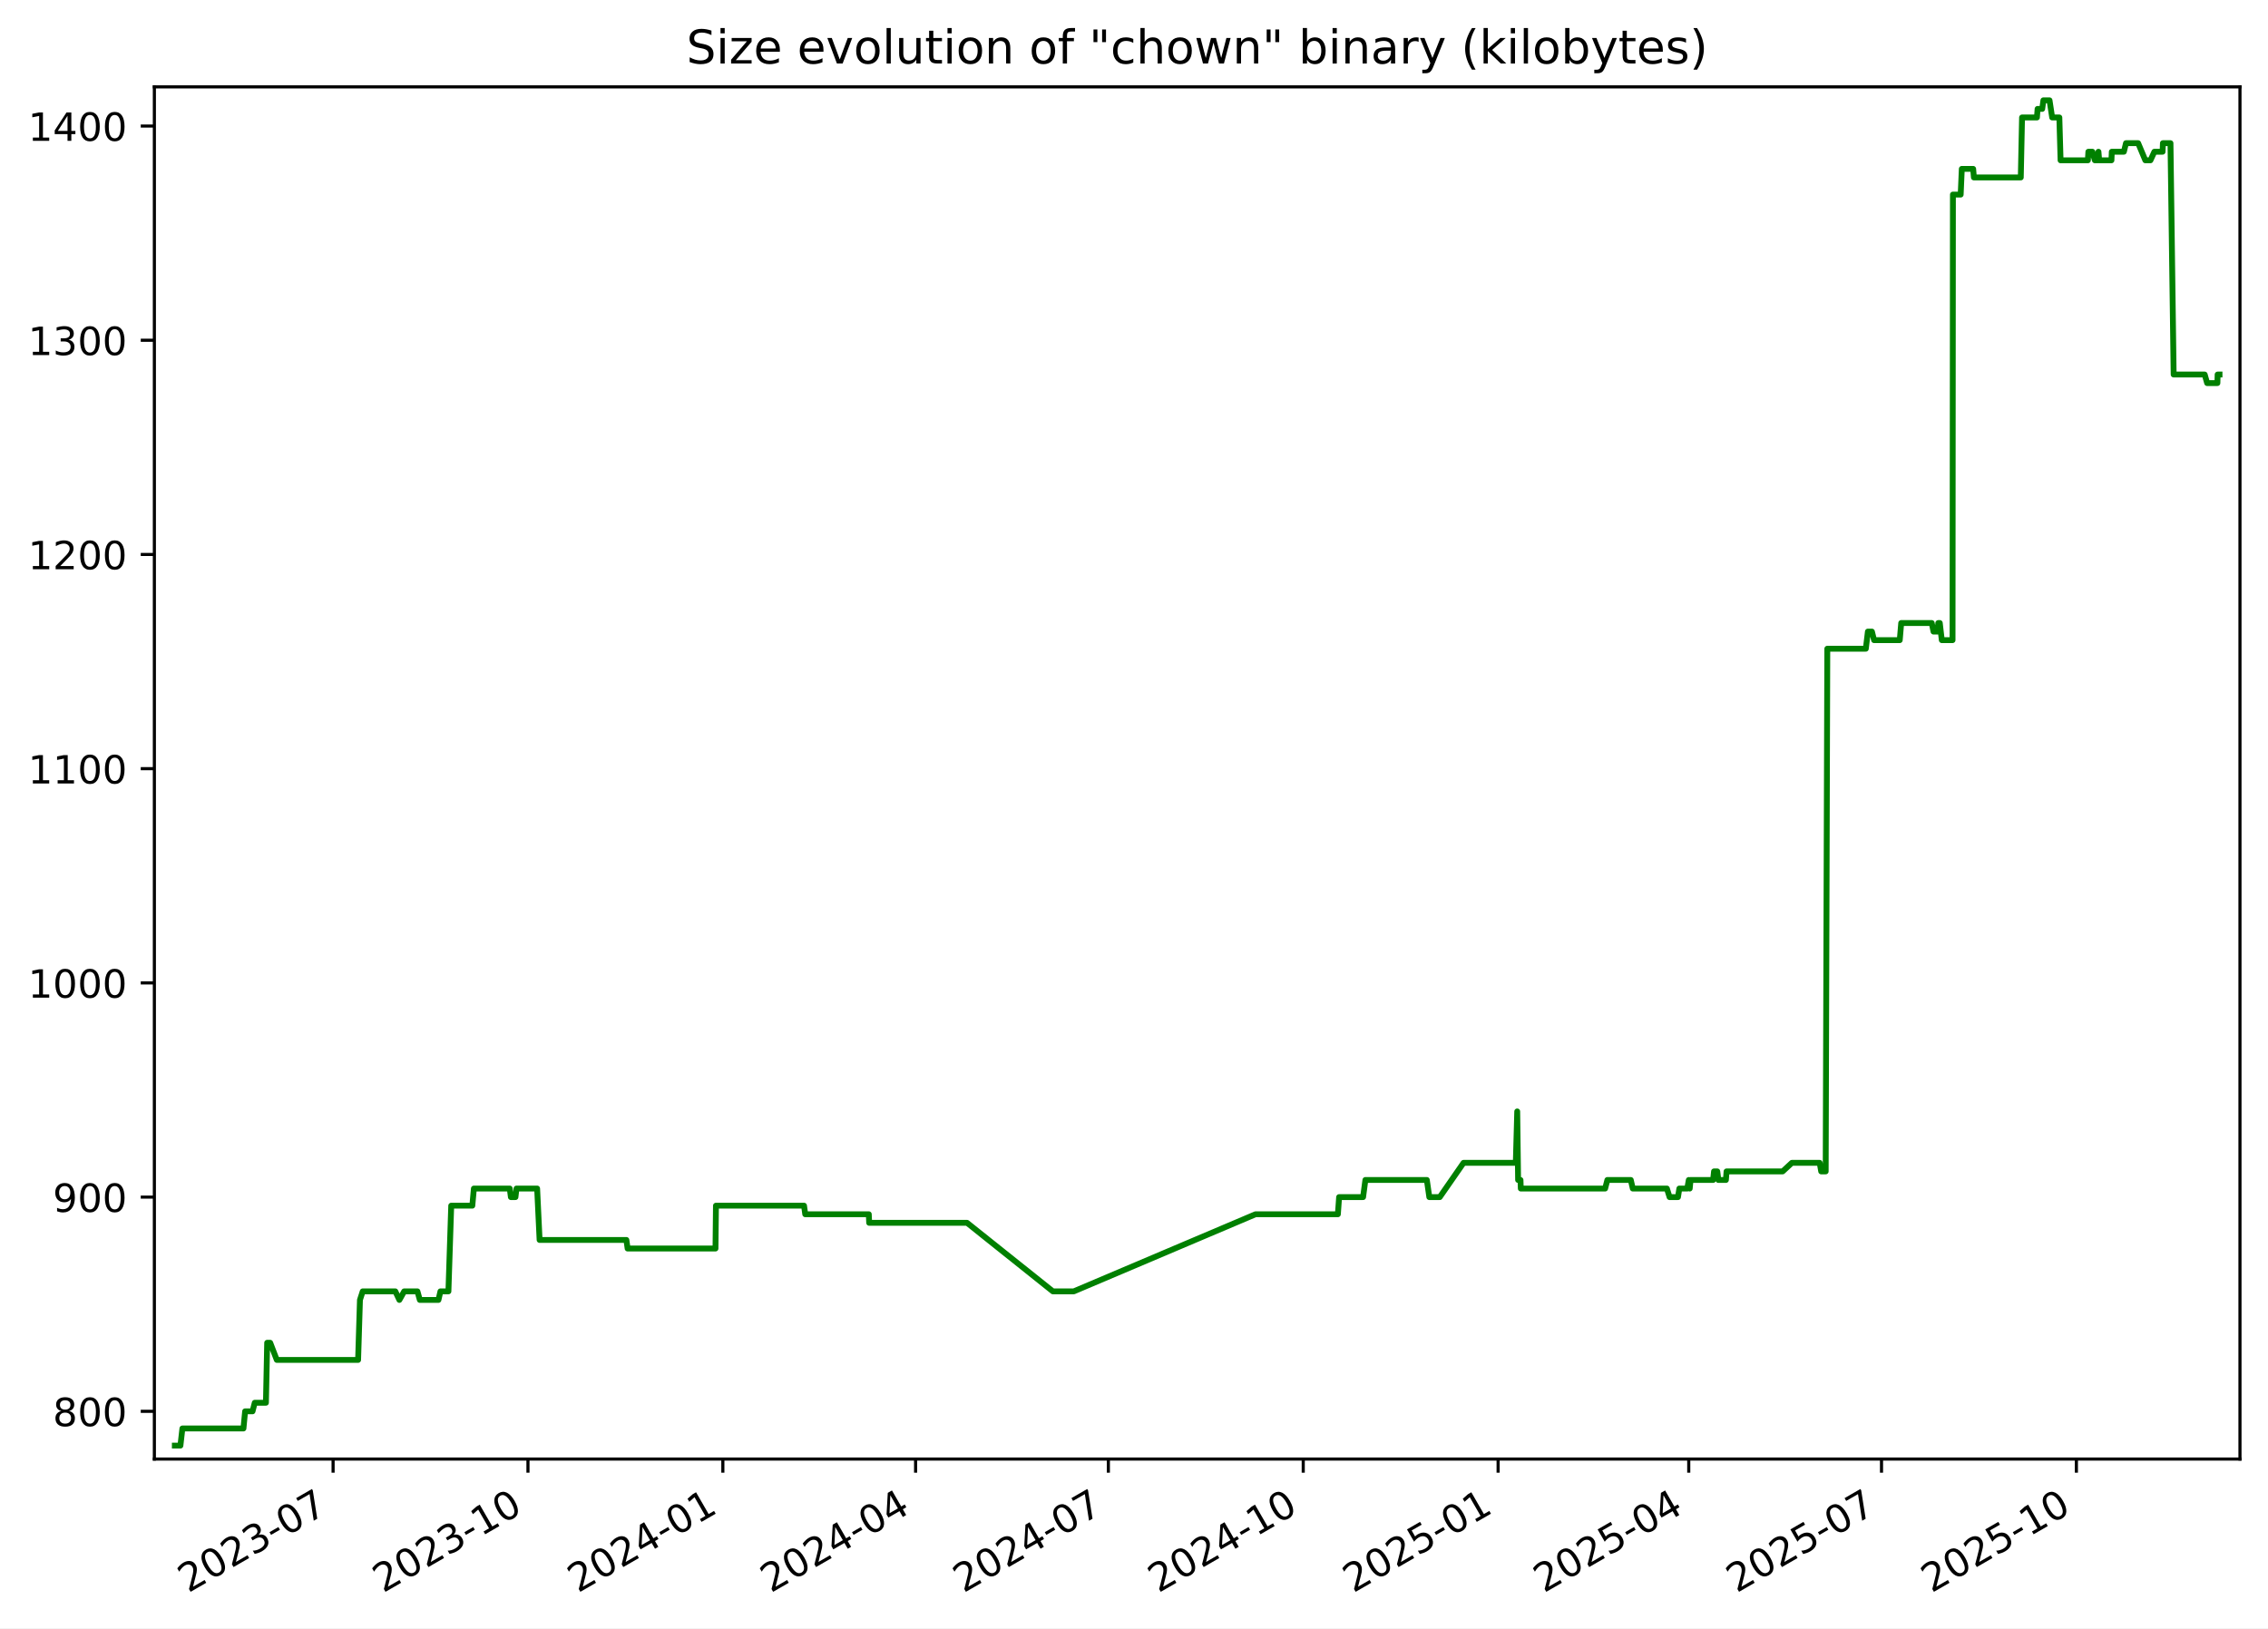
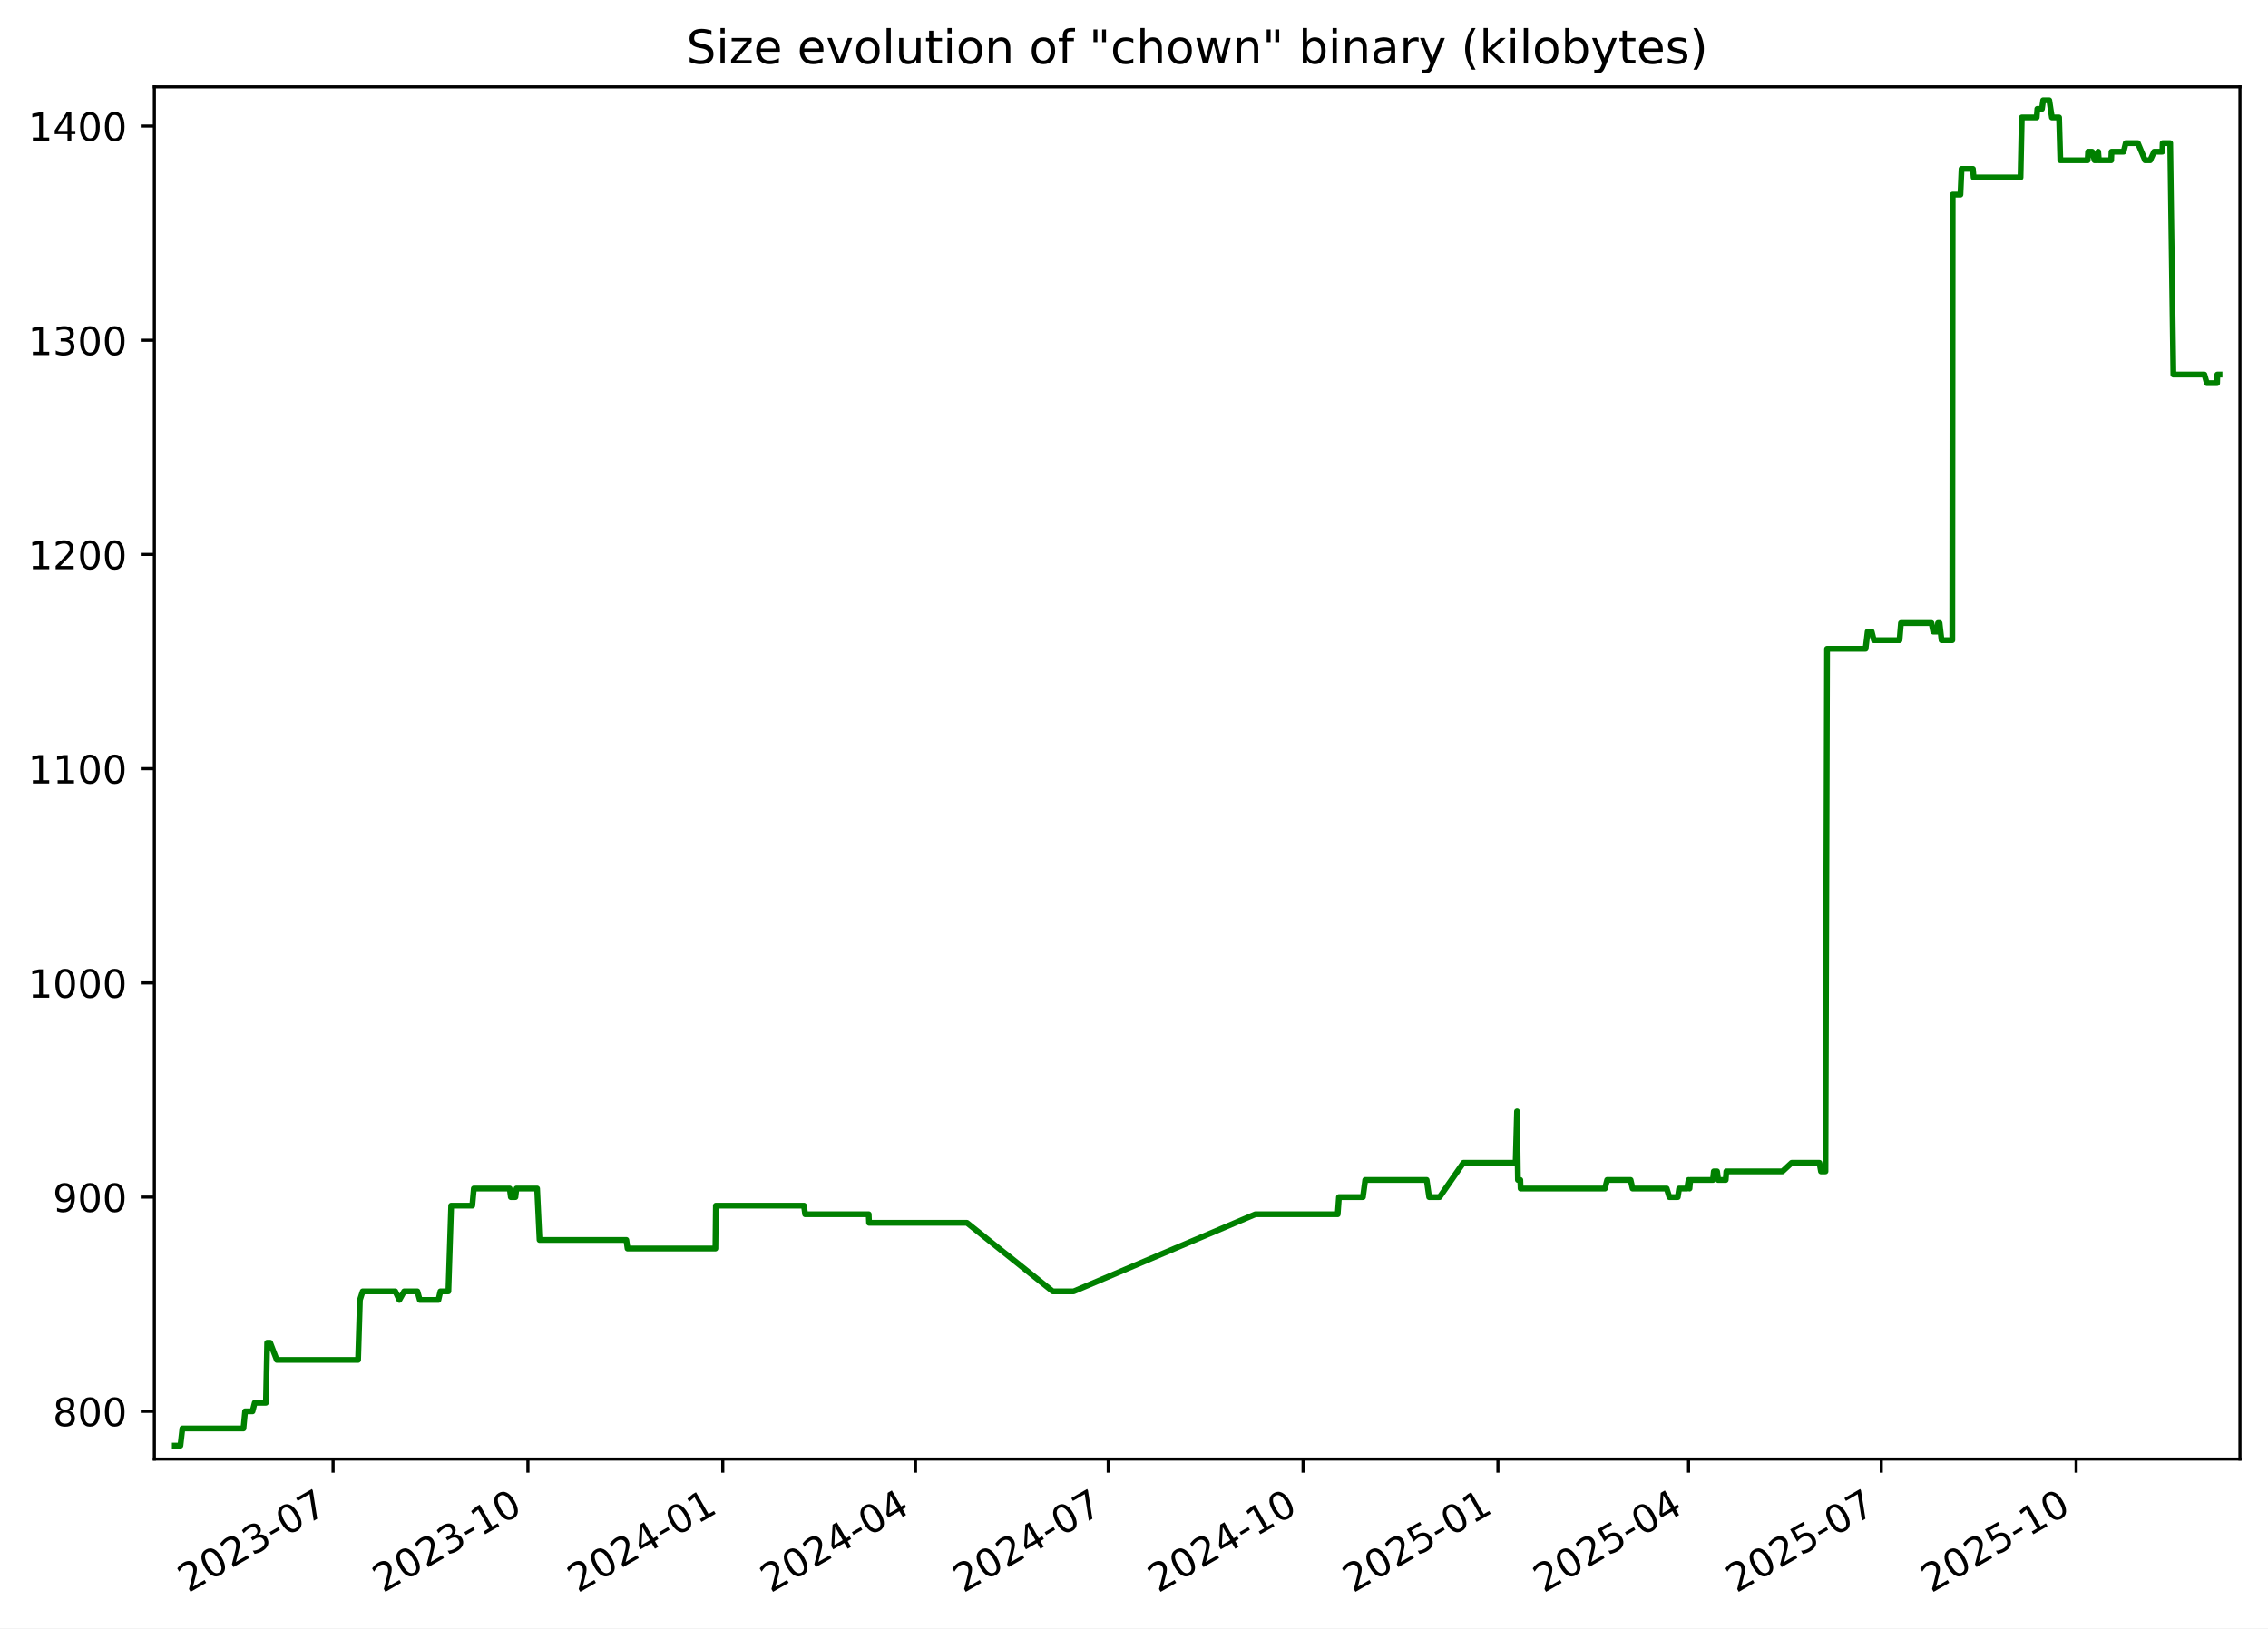
<svg xmlns="http://www.w3.org/2000/svg" xmlns:xlink="http://www.w3.org/1999/xlink" width="582.53pt" height="418.303pt" viewBox="0 0 582.53 418.303" version="1.1">
  <defs>
    <style type="text/css">*{stroke-linejoin: round; stroke-linecap: butt}</style>
  </defs>
  <g id="figure_1">
    <g id="patch_1">
      <path d="M -0 418.303  L 582.53 418.303  L 582.53 0  L -0 0  z " style="fill: #ffffff" />
    </g>
    <g id="axes_1">
      <g id="patch_2">
        <path d="M 39.65 374.83  L 575.33 374.83  L 575.33 22.318  L 39.65 22.318  z " style="fill: #ffffff" />
      </g>
      <g id="matplotlib.axis_1">
        <g id="xtick_1">
          <g id="line2d_1">
            <defs>
-               <path id="mbcb902b70e" d="M 0 0  L 0 3.5  " style="stroke: #000000; stroke-width: 0.8" />
+               <path id="mcab81d1ca5" d="M 0 0  L 0 3.5  " style="stroke: #000000; stroke-width: 0.8" />
            </defs>
            <g>
-               <use xlink:href="#mbcb902b70e" x="85.554" y="374.83" style="stroke: #000000; stroke-width: 0.8" />
+               <use xlink:href="#mcab81d1ca5" x="85.549" y="374.83" style="stroke: #000000; stroke-width: 0.8" />
            </g>
          </g>
          <g id="text_1">
-             <g transform="translate(48.3293 409.302) rotate(-30) scale(0.1 -0.1)">
+             <g transform="translate(48.32377 409.302) rotate(-30) scale(0.1 -0.1)">
              <defs>
                <path id="DejaVuSans-32" d="M 1228 531  L 3431 531  L 3431 0  L 469 0  L 469 531  Q 828 903 1448 1529  Q 2069 2156 2228 2338  Q 2531 2678 2651 2914  Q 2772 3150 2772 3378  Q 2772 3750 2511 3984  Q 2250 4219 1831 4219  Q 1534 4219 1204 4116  Q 875 4013 500 3803  L 500 4441  Q 881 4594 1212 4672  Q 1544 4750 1819 4750  Q 2544 4750 2975 4387  Q 3406 4025 3406 3419  Q 3406 3131 3298 2873  Q 3191 2616 2906 2266  Q 2828 2175 2409 1742  Q 1991 1309 1228 531  z " transform="scale(0.015625)" />
                <path id="DejaVuSans-30" d="M 2034 4250  Q 1547 4250 1301 3770  Q 1056 3291 1056 2328  Q 1056 1369 1301 889  Q 1547 409 2034 409  Q 2525 409 2770 889  Q 3016 1369 3016 2328  Q 3016 3291 2770 3770  Q 2525 4250 2034 4250  z M 2034 4750  Q 2819 4750 3233 4129  Q 3647 3509 3647 2328  Q 3647 1150 3233 529  Q 2819 -91 2034 -91  Q 1250 -91 836 529  Q 422 1150 422 2328  Q 422 3509 836 4129  Q 1250 4750 2034 4750  z " transform="scale(0.015625)" />
                <path id="DejaVuSans-33" d="M 2597 2516  Q 3050 2419 3304 2112  Q 3559 1806 3559 1356  Q 3559 666 3084 287  Q 2609 -91 1734 -91  Q 1441 -91 1130 -33  Q 819 25 488 141  L 488 750  Q 750 597 1062 519  Q 1375 441 1716 441  Q 2309 441 2620 675  Q 2931 909 2931 1356  Q 2931 1769 2642 2001  Q 2353 2234 1838 2234  L 1294 2234  L 1294 2753  L 1863 2753  Q 2328 2753 2575 2939  Q 2822 3125 2822 3475  Q 2822 3834 2567 4026  Q 2313 4219 1838 4219  Q 1578 4219 1281 4162  Q 984 4106 628 3988  L 628 4550  Q 988 4650 1302 4700  Q 1616 4750 1894 4750  Q 2613 4750 3031 4423  Q 3450 4097 3450 3541  Q 3450 3153 3228 2886  Q 3006 2619 2597 2516  z " transform="scale(0.015625)" />
                <path id="DejaVuSans-2d" d="M 313 2009  L 1997 2009  L 1997 1497  L 313 1497  L 313 2009  z " transform="scale(0.015625)" />
                <path id="DejaVuSans-37" d="M 525 4666  L 3525 4666  L 3525 4397  L 1831 0  L 1172 0  L 2766 4134  L 525 4134  L 525 4666  z " transform="scale(0.015625)" />
              </defs>
              <use xlink:href="#DejaVuSans-32" />
              <use xlink:href="#DejaVuSans-30" x="63.623" />
              <use xlink:href="#DejaVuSans-32" x="127.246" />
              <use xlink:href="#DejaVuSans-33" x="190.869" />
              <use xlink:href="#DejaVuSans-2d" x="254.492" />
              <use xlink:href="#DejaVuSans-30" x="290.576" />
              <use xlink:href="#DejaVuSans-37" x="354.199" />
            </g>
          </g>
        </g>
        <g id="xtick_2">
          <g id="line2d_2">
            <g>
-               <use xlink:href="#mbcb902b70e" x="135.607" y="374.83" style="stroke: #000000; stroke-width: 0.8" />
+               <use xlink:href="#mcab81d1ca5" x="135.595" y="374.83" style="stroke: #000000; stroke-width: 0.8" />
            </g>
          </g>
          <g id="text_2">
-             <g transform="translate(98.38266 409.302) rotate(-30) scale(0.1 -0.1)">
+             <g transform="translate(98.37034 409.302) rotate(-30) scale(0.1 -0.1)">
              <defs>
                <path id="DejaVuSans-31" d="M 794 531  L 1825 531  L 1825 4091  L 703 3866  L 703 4441  L 1819 4666  L 2450 4666  L 2450 531  L 3481 531  L 3481 0  L 794 0  L 794 531  z " transform="scale(0.015625)" />
              </defs>
              <use xlink:href="#DejaVuSans-32" />
              <use xlink:href="#DejaVuSans-30" x="63.623" />
              <use xlink:href="#DejaVuSans-32" x="127.246" />
              <use xlink:href="#DejaVuSans-33" x="190.869" />
              <use xlink:href="#DejaVuSans-2d" x="254.492" />
              <use xlink:href="#DejaVuSans-31" x="290.576" />
              <use xlink:href="#DejaVuSans-30" x="354.199" />
            </g>
          </g>
        </g>
        <g id="xtick_3">
          <g id="line2d_3">
            <g>
-               <use xlink:href="#mbcb902b70e" x="185.661" y="374.83" style="stroke: #000000; stroke-width: 0.8" />
+               <use xlink:href="#mcab81d1ca5" x="185.642" y="374.83" style="stroke: #000000; stroke-width: 0.8" />
            </g>
          </g>
          <g id="text_3">
-             <g transform="translate(148.436 409.302) rotate(-30) scale(0.1 -0.1)">
+             <g transform="translate(148.4169 409.302) rotate(-30) scale(0.1 -0.1)">
              <defs>
                <path id="DejaVuSans-34" d="M 2419 4116  L 825 1625  L 2419 1625  L 2419 4116  z M 2253 4666  L 3047 4666  L 3047 1625  L 3713 1625  L 3713 1100  L 3047 1100  L 3047 0  L 2419 0  L 2419 1100  L 313 1100  L 313 1709  L 2253 4666  z " transform="scale(0.015625)" />
              </defs>
              <use xlink:href="#DejaVuSans-32" />
              <use xlink:href="#DejaVuSans-30" x="63.623" />
              <use xlink:href="#DejaVuSans-32" x="127.246" />
              <use xlink:href="#DejaVuSans-34" x="190.869" />
              <use xlink:href="#DejaVuSans-2d" x="254.492" />
              <use xlink:href="#DejaVuSans-30" x="290.576" />
              <use xlink:href="#DejaVuSans-31" x="354.199" />
            </g>
          </g>
        </g>
        <g id="xtick_4">
          <g id="line2d_4">
            <g>
-               <use xlink:href="#mbcb902b70e" x="235.17" y="374.83" style="stroke: #000000; stroke-width: 0.8" />
+               <use xlink:href="#mcab81d1ca5" x="235.144" y="374.83" style="stroke: #000000; stroke-width: 0.8" />
            </g>
          </g>
          <g id="text_4">
-             <g transform="translate(197.9453 409.302) rotate(-30) scale(0.1 -0.1)">
+             <g transform="translate(197.9195 409.302) rotate(-30) scale(0.1 -0.1)">
              <use xlink:href="#DejaVuSans-32" />
              <use xlink:href="#DejaVuSans-30" x="63.623" />
              <use xlink:href="#DejaVuSans-32" x="127.246" />
              <use xlink:href="#DejaVuSans-34" x="190.869" />
              <use xlink:href="#DejaVuSans-2d" x="254.492" />
              <use xlink:href="#DejaVuSans-30" x="290.576" />
              <use xlink:href="#DejaVuSans-34" x="354.199" />
            </g>
          </g>
        </g>
        <g id="xtick_5">
          <g id="line2d_5">
            <g>
-               <use xlink:href="#mbcb902b70e" x="284.679" y="374.83" style="stroke: #000000; stroke-width: 0.8" />
+               <use xlink:href="#mcab81d1ca5" x="284.647" y="374.83" style="stroke: #000000; stroke-width: 0.8" />
            </g>
          </g>
          <g id="text_5">
-             <g transform="translate(247.4546 409.302) rotate(-30) scale(0.1 -0.1)">
+             <g transform="translate(247.4221 409.302) rotate(-30) scale(0.1 -0.1)">
              <use xlink:href="#DejaVuSans-32" />
              <use xlink:href="#DejaVuSans-30" x="63.623" />
              <use xlink:href="#DejaVuSans-32" x="127.246" />
              <use xlink:href="#DejaVuSans-34" x="190.869" />
              <use xlink:href="#DejaVuSans-2d" x="254.492" />
              <use xlink:href="#DejaVuSans-30" x="290.576" />
              <use xlink:href="#DejaVuSans-37" x="354.199" />
            </g>
          </g>
        </g>
        <g id="xtick_6">
          <g id="line2d_6">
            <g>
-               <use xlink:href="#mbcb902b70e" x="334.733" y="374.83" style="stroke: #000000; stroke-width: 0.8" />
+               <use xlink:href="#mcab81d1ca5" x="334.693" y="374.83" style="stroke: #000000; stroke-width: 0.8" />
            </g>
          </g>
          <g id="text_6">
-             <g transform="translate(297.508 409.302) rotate(-30) scale(0.1 -0.1)">
+             <g transform="translate(297.4686 409.302) rotate(-30) scale(0.1 -0.1)">
              <use xlink:href="#DejaVuSans-32" />
              <use xlink:href="#DejaVuSans-30" x="63.623" />
              <use xlink:href="#DejaVuSans-32" x="127.246" />
              <use xlink:href="#DejaVuSans-34" x="190.869" />
              <use xlink:href="#DejaVuSans-2d" x="254.492" />
              <use xlink:href="#DejaVuSans-31" x="290.576" />
              <use xlink:href="#DejaVuSans-30" x="354.199" />
            </g>
          </g>
        </g>
        <g id="xtick_7">
          <g id="line2d_7">
            <g>
-               <use xlink:href="#mbcb902b70e" x="384.786" y="374.83" style="stroke: #000000; stroke-width: 0.8" />
+               <use xlink:href="#mcab81d1ca5" x="384.74" y="374.83" style="stroke: #000000; stroke-width: 0.8" />
            </g>
          </g>
          <g id="text_7">
-             <g transform="translate(347.5614 409.302) rotate(-30) scale(0.1 -0.1)">
+             <g transform="translate(347.5152 409.302) rotate(-30) scale(0.1 -0.1)">
              <defs>
                <path id="DejaVuSans-35" d="M 691 4666  L 3169 4666  L 3169 4134  L 1269 4134  L 1269 2991  Q 1406 3038 1543 3061  Q 1681 3084 1819 3084  Q 2600 3084 3056 2656  Q 3513 2228 3513 1497  Q 3513 744 3044 326  Q 2575 -91 1722 -91  Q 1428 -91 1123 -41  Q 819 9 494 109  L 494 744  Q 775 591 1075 516  Q 1375 441 1709 441  Q 2250 441 2565 725  Q 2881 1009 2881 1497  Q 2881 1984 2565 2268  Q 2250 2553 1709 2553  Q 1456 2553 1204 2497  Q 953 2441 691 2322  L 691 4666  z " transform="scale(0.015625)" />
              </defs>
              <use xlink:href="#DejaVuSans-32" />
              <use xlink:href="#DejaVuSans-30" x="63.623" />
              <use xlink:href="#DejaVuSans-32" x="127.246" />
              <use xlink:href="#DejaVuSans-35" x="190.869" />
              <use xlink:href="#DejaVuSans-2d" x="254.492" />
              <use xlink:href="#DejaVuSans-30" x="290.576" />
              <use xlink:href="#DejaVuSans-31" x="354.199" />
            </g>
          </g>
        </g>
        <g id="xtick_8">
          <g id="line2d_8">
            <g>
-               <use xlink:href="#mbcb902b70e" x="433.751" y="374.83" style="stroke: #000000; stroke-width: 0.8" />
+               <use xlink:href="#mcab81d1ca5" x="433.699" y="374.83" style="stroke: #000000; stroke-width: 0.8" />
            </g>
          </g>
          <g id="text_8">
-             <g transform="translate(396.5266 409.302) rotate(-30) scale(0.1 -0.1)">
+             <g transform="translate(396.4738 409.302) rotate(-30) scale(0.1 -0.1)">
              <use xlink:href="#DejaVuSans-32" />
              <use xlink:href="#DejaVuSans-30" x="63.623" />
              <use xlink:href="#DejaVuSans-32" x="127.246" />
              <use xlink:href="#DejaVuSans-35" x="190.869" />
              <use xlink:href="#DejaVuSans-2d" x="254.492" />
              <use xlink:href="#DejaVuSans-30" x="290.576" />
              <use xlink:href="#DejaVuSans-34" x="354.199" />
            </g>
          </g>
        </g>
        <g id="xtick_9">
          <g id="line2d_9">
            <g>
-               <use xlink:href="#mbcb902b70e" x="483.261" y="374.83" style="stroke: #000000; stroke-width: 0.8" />
+               <use xlink:href="#mcab81d1ca5" x="483.201" y="374.83" style="stroke: #000000; stroke-width: 0.8" />
            </g>
          </g>
          <g id="text_9">
-             <g transform="translate(446.0359 409.302) rotate(-30) scale(0.1 -0.1)">
+             <g transform="translate(445.9764 409.302) rotate(-30) scale(0.1 -0.1)">
              <use xlink:href="#DejaVuSans-32" />
              <use xlink:href="#DejaVuSans-30" x="63.623" />
              <use xlink:href="#DejaVuSans-32" x="127.246" />
              <use xlink:href="#DejaVuSans-35" x="190.869" />
              <use xlink:href="#DejaVuSans-2d" x="254.492" />
              <use xlink:href="#DejaVuSans-30" x="290.576" />
              <use xlink:href="#DejaVuSans-37" x="354.199" />
            </g>
          </g>
        </g>
        <g id="xtick_10">
          <g id="line2d_10">
            <g>
-               <use xlink:href="#mbcb902b70e" x="533.314" y="374.83" style="stroke: #000000; stroke-width: 0.8" />
+               <use xlink:href="#mcab81d1ca5" x="533.248" y="374.83" style="stroke: #000000; stroke-width: 0.8" />
            </g>
          </g>
          <g id="text_10">
-             <g transform="translate(496.0893 409.302) rotate(-30) scale(0.1 -0.1)">
+             <g transform="translate(496.023 409.302) rotate(-30) scale(0.1 -0.1)">
              <use xlink:href="#DejaVuSans-32" />
              <use xlink:href="#DejaVuSans-30" x="63.623" />
              <use xlink:href="#DejaVuSans-32" x="127.246" />
              <use xlink:href="#DejaVuSans-35" x="190.869" />
              <use xlink:href="#DejaVuSans-2d" x="254.492" />
              <use xlink:href="#DejaVuSans-31" x="290.576" />
              <use xlink:href="#DejaVuSans-30" x="354.199" />
            </g>
          </g>
        </g>
      </g>
      <g id="matplotlib.axis_2">
        <g id="ytick_1">
          <g id="line2d_11">
            <defs>
-               <path id="m2bf4d0297b" d="M 0 0  L -3.5 0  " style="stroke: #000000; stroke-width: 0.8" />
+               <path id="m068fc83dfe" d="M 0 0  L -3.5 0  " style="stroke: #000000; stroke-width: 0.8" />
            </defs>
            <g>
-               <use xlink:href="#m2bf4d0297b" x="39.65" y="362.569" style="stroke: #000000; stroke-width: 0.8" />
+               <use xlink:href="#m068fc83dfe" x="39.65" y="362.569" style="stroke: #000000; stroke-width: 0.8" />
            </g>
          </g>
          <g id="text_11">
            <g transform="translate(13.5625 366.3682) scale(0.1 -0.1)">
              <defs>
                <path id="DejaVuSans-38" d="M 2034 2216  Q 1584 2216 1326 1975  Q 1069 1734 1069 1313  Q 1069 891 1326 650  Q 1584 409 2034 409  Q 2484 409 2743 651  Q 3003 894 3003 1313  Q 3003 1734 2745 1975  Q 2488 2216 2034 2216  z M 1403 2484  Q 997 2584 770 2862  Q 544 3141 544 3541  Q 544 4100 942 4425  Q 1341 4750 2034 4750  Q 2731 4750 3128 4425  Q 3525 4100 3525 3541  Q 3525 3141 3298 2862  Q 3072 2584 2669 2484  Q 3125 2378 3379 2068  Q 3634 1759 3634 1313  Q 3634 634 3220 271  Q 2806 -91 2034 -91  Q 1263 -91 848 271  Q 434 634 434 1313  Q 434 1759 690 2068  Q 947 2378 1403 2484  z M 1172 3481  Q 1172 3119 1398 2916  Q 1625 2713 2034 2713  Q 2441 2713 2670 2916  Q 2900 3119 2900 3481  Q 2900 3844 2670 4047  Q 2441 4250 2034 4250  Q 1625 4250 1398 4047  Q 1172 3844 1172 3481  z " transform="scale(0.015625)" />
              </defs>
              <use xlink:href="#DejaVuSans-38" />
              <use xlink:href="#DejaVuSans-30" x="63.623" />
              <use xlink:href="#DejaVuSans-30" x="127.246" />
            </g>
          </g>
        </g>
        <g id="ytick_2">
          <g id="line2d_12">
            <g>
-               <use xlink:href="#m2bf4d0297b" x="39.65" y="307.537" style="stroke: #000000; stroke-width: 0.8" />
+               <use xlink:href="#m068fc83dfe" x="39.65" y="307.537" style="stroke: #000000; stroke-width: 0.8" />
            </g>
          </g>
          <g id="text_12">
            <g transform="translate(13.5625 311.3364) scale(0.1 -0.1)">
              <defs>
                <path id="DejaVuSans-39" d="M 703 97  L 703 672  Q 941 559 1184 500  Q 1428 441 1663 441  Q 2288 441 2617 861  Q 2947 1281 2994 2138  Q 2813 1869 2534 1725  Q 2256 1581 1919 1581  Q 1219 1581 811 2004  Q 403 2428 403 3163  Q 403 3881 828 4315  Q 1253 4750 1959 4750  Q 2769 4750 3195 4129  Q 3622 3509 3622 2328  Q 3622 1225 3098 567  Q 2575 -91 1691 -91  Q 1453 -91 1209 -44  Q 966 3 703 97  z M 1959 2075  Q 2384 2075 2632 2365  Q 2881 2656 2881 3163  Q 2881 3666 2632 3958  Q 2384 4250 1959 4250  Q 1534 4250 1286 3958  Q 1038 3666 1038 3163  Q 1038 2656 1286 2365  Q 1534 2075 1959 2075  z " transform="scale(0.015625)" />
              </defs>
              <use xlink:href="#DejaVuSans-39" />
              <use xlink:href="#DejaVuSans-30" x="63.623" />
              <use xlink:href="#DejaVuSans-30" x="127.246" />
            </g>
          </g>
        </g>
        <g id="ytick_3">
          <g id="line2d_13">
            <g>
-               <use xlink:href="#m2bf4d0297b" x="39.65" y="252.505" style="stroke: #000000; stroke-width: 0.8" />
+               <use xlink:href="#m068fc83dfe" x="39.65" y="252.505" style="stroke: #000000; stroke-width: 0.8" />
            </g>
          </g>
          <g id="text_13">
            <g transform="translate(7.2 256.3046) scale(0.1 -0.1)">
              <use xlink:href="#DejaVuSans-31" />
              <use xlink:href="#DejaVuSans-30" x="63.623" />
              <use xlink:href="#DejaVuSans-30" x="127.246" />
              <use xlink:href="#DejaVuSans-30" x="190.869" />
            </g>
          </g>
        </g>
        <g id="ytick_4">
          <g id="line2d_14">
            <g>
-               <use xlink:href="#m2bf4d0297b" x="39.65" y="197.473" style="stroke: #000000; stroke-width: 0.8" />
+               <use xlink:href="#m068fc83dfe" x="39.65" y="197.473" style="stroke: #000000; stroke-width: 0.8" />
            </g>
          </g>
          <g id="text_14">
            <g transform="translate(7.2 201.2727) scale(0.1 -0.1)">
              <use xlink:href="#DejaVuSans-31" />
              <use xlink:href="#DejaVuSans-31" x="63.623" />
              <use xlink:href="#DejaVuSans-30" x="127.246" />
              <use xlink:href="#DejaVuSans-30" x="190.869" />
            </g>
          </g>
        </g>
        <g id="ytick_5">
          <g id="line2d_15">
            <g>
-               <use xlink:href="#m2bf4d0297b" x="39.65" y="142.442" style="stroke: #000000; stroke-width: 0.8" />
+               <use xlink:href="#m068fc83dfe" x="39.65" y="142.442" style="stroke: #000000; stroke-width: 0.8" />
            </g>
          </g>
          <g id="text_15">
            <g transform="translate(7.2 146.2409) scale(0.1 -0.1)">
              <use xlink:href="#DejaVuSans-31" />
              <use xlink:href="#DejaVuSans-32" x="63.623" />
              <use xlink:href="#DejaVuSans-30" x="127.246" />
              <use xlink:href="#DejaVuSans-30" x="190.869" />
            </g>
          </g>
        </g>
        <g id="ytick_6">
          <g id="line2d_16">
            <g>
-               <use xlink:href="#m2bf4d0297b" x="39.65" y="87.41" style="stroke: #000000; stroke-width: 0.8" />
+               <use xlink:href="#m068fc83dfe" x="39.65" y="87.41" style="stroke: #000000; stroke-width: 0.8" />
            </g>
          </g>
          <g id="text_16">
            <g transform="translate(7.2 91.20901) scale(0.1 -0.1)">
              <use xlink:href="#DejaVuSans-31" />
              <use xlink:href="#DejaVuSans-33" x="63.623" />
              <use xlink:href="#DejaVuSans-30" x="127.246" />
              <use xlink:href="#DejaVuSans-30" x="190.869" />
            </g>
          </g>
        </g>
        <g id="ytick_7">
          <g id="line2d_17">
            <g>
-               <use xlink:href="#m2bf4d0297b" x="39.65" y="32.378" style="stroke: #000000; stroke-width: 0.8" />
+               <use xlink:href="#m068fc83dfe" x="39.65" y="32.378" style="stroke: #000000; stroke-width: 0.8" />
            </g>
          </g>
          <g id="text_17">
            <g transform="translate(7.2 36.17717) scale(0.1 -0.1)">
              <use xlink:href="#DejaVuSans-31" />
              <use xlink:href="#DejaVuSans-34" x="63.623" />
              <use xlink:href="#DejaVuSans-30" x="127.246" />
              <use xlink:href="#DejaVuSans-30" x="190.869" />
            </g>
          </g>
        </g>
      </g>
      <g id="line2d_18">
-         <path d="M 44.902 371.374  L 46.342 371.374  L 46.846 366.972  L 62.531 366.972  L 62.958 362.569  L 64.864 362.569  L 65.43 360.368  L 68.304 360.368  L 68.622 344.959  L 69.4 344.959  L 71.095 349.361  L 91.979 349.361  L 92.453 333.952  L 93.161 331.751  L 101.538 331.751  L 102.581 333.952  L 103.815 331.751  L 107.218 331.751  L 107.833 333.952  L 112.615 333.952  L 113.125 331.751  L 115.177 331.751  L 115.894 309.738  L 121.315 309.738  L 121.715 305.336  L 130.925 305.336  L 131.222 307.537  L 132.392 307.537  L 132.66 305.336  L 137.963 305.336  L 138.594 318.544  L 160.889 318.544  L 161.2 320.745  L 183.773 320.745  L 183.89 309.738  L 206.517 309.738  L 206.823 311.94  L 223.148 311.94  L 223.244 314.141  L 248.38 314.141  L 270.431 331.751  L 275.797 331.751  L 322.483 311.94  L 343.632 311.94  L 343.948 307.537  L 350.107 307.537  L 350.695 303.135  L 366.48 303.135  L 367.118 307.537  L 369.797 307.537  L 375.908 298.732  L 389.332 298.732  L 389.695 285.524  L 389.923 303.135  L 390.536 303.135  L 390.613 305.336  L 412.276 305.336  L 412.848 303.135  L 418.865 303.135  L 419.377 305.336  L 428.138 305.336  L 428.826 307.537  L 430.984 307.537  L 431.333 305.336  L 433.369 305.336  L 433.761 303.135  L 434.002 305.336  L 434.212 303.135  L 440.007 303.135  L 440.242 300.933  L 441.083 300.933  L 441.36 303.135  L 443.295 303.135  L 443.461 300.933  L 457.866 300.933  L 460.243 298.732  L 467.377 298.732  L 467.77 300.933  L 468.925 300.933  L 469.338 166.656  L 479.233 166.656  L 479.763 162.253  L 480.797 162.253  L 481.353 164.454  L 487.946 164.454  L 488.32 160.052  L 496.159 160.052  L 496.615 162.253  L 497.649 162.253  L 497.846 160.052  L 498.23 160.052  L 498.744 164.454  L 501.507 164.454  L 501.604 49.988  L 503.596 49.988  L 503.883 43.384  L 506.802 43.384  L 506.988 45.586  L 519.034 45.586  L 519.357 30.177  L 523.185 30.177  L 523.349 27.975  L 524.538 27.975  L 524.839 25.774  L 526.418 25.774  L 527.093 30.177  L 528.938 30.177  L 529.254 41.183  L 536.267 41.183  L 536.394 38.982  L 537.422 38.982  L 538.061 41.183  L 538.779 41.183  L 538.984 38.982  L 539.164 41.183  L 542.318 41.183  L 542.409 38.982  L 545.514 38.982  L 546.054 36.78  L 549.178 36.78  L 551.026 41.183  L 552.337 41.183  L 553.348 38.982  L 555.454 38.982  L 555.537 36.78  L 557.483 36.78  L 558.297 96.215  L 566.27 96.215  L 566.894 98.416  L 569.536 98.416  L 569.592 96.215  L 570.078 96.215  L 570.078 96.215  " clip-path="url(#pe7e08366df)" style="fill: none; stroke: #008000; stroke-width: 1.5; stroke-linecap: square" />
+         <path d="M 44.902 371.374  L 46.342 371.374  L 46.846 366.972  L 62.529 366.972  L 62.956 362.569  L 64.861 362.569  L 65.427 360.368  L 68.3 360.368  L 68.619 344.959  L 69.396 344.959  L 71.092 349.361  L 91.973 349.361  L 92.447 333.952  L 93.154 331.751  L 101.53 331.751  L 102.573 333.952  L 103.807 331.751  L 107.209 331.751  L 107.824 333.952  L 112.606 333.952  L 113.116 331.751  L 115.168 331.751  L 115.884 309.738  L 121.305 309.738  L 121.704 305.336  L 130.913 305.336  L 131.21 307.537  L 132.38 307.537  L 132.649 305.336  L 137.951 305.336  L 138.582 318.544  L 160.873 318.544  L 161.185 320.745  L 183.754 320.745  L 183.871 309.738  L 206.496 309.738  L 206.801 311.94  L 223.124 311.94  L 223.22 314.141  L 248.353 314.141  L 270.401 331.751  L 275.765 331.751  L 322.446 311.94  L 343.591 311.94  L 343.908 307.537  L 350.066 307.537  L 350.654 303.135  L 366.436 303.135  L 367.075 307.537  L 369.753 307.537  L 375.863 298.732  L 389.285 298.732  L 389.648 285.524  L 389.876 303.135  L 390.489 303.135  L 390.566 305.336  L 412.227 305.336  L 412.798 303.135  L 418.814 303.135  L 419.326 305.336  L 428.086 305.336  L 428.774 307.537  L 430.932 307.537  L 431.281 305.336  L 433.316 305.336  L 433.708 303.135  L 433.949 305.336  L 434.159 303.135  L 439.953 303.135  L 440.188 300.933  L 441.029 300.933  L 441.306 303.135  L 443.241 303.135  L 443.407 300.933  L 457.81 300.933  L 460.187 298.732  L 467.319 298.732  L 467.713 300.933  L 468.868 300.933  L 469.281 166.656  L 479.174 166.656  L 479.704 162.253  L 480.738 162.253  L 481.294 164.454  L 487.886 164.454  L 488.26 160.052  L 496.098 160.052  L 496.554 162.253  L 497.588 162.253  L 497.784 160.052  L 498.168 160.052  L 498.682 164.454  L 501.445 164.454  L 501.542 49.988  L 503.534 49.988  L 503.821 43.384  L 506.739 43.384  L 506.925 45.586  L 518.969 45.586  L 519.293 30.177  L 523.12 30.177  L 523.284 27.975  L 524.473 27.975  L 524.774 25.774  L 526.352 25.774  L 527.027 30.177  L 528.872 30.177  L 529.188 41.183  L 536.2 41.183  L 536.327 38.982  L 537.355 38.982  L 537.994 41.183  L 538.712 41.183  L 538.917 38.982  L 539.097 41.183  L 542.25 41.183  L 542.341 38.982  L 545.446 38.982  L 545.986 36.78  L 549.11 36.78  L 550.957 41.183  L 552.268 41.183  L 553.279 38.982  L 555.384 38.982  L 555.468 36.78  L 557.413 36.78  L 558.227 96.215  L 566.2 96.215  L 566.823 98.416  L 569.465 98.416  L 569.521 96.215  L 570.078 96.215  L 570.078 96.215  " clip-path="url(#p5720c11856)" style="fill: none; stroke: #008000; stroke-width: 1.5; stroke-linecap: square" />
      </g>
      <g id="patch_3">
        <path d="M 39.65 374.83  L 39.65 22.318  " style="fill: none; stroke: #000000; stroke-width: 0.8; stroke-linejoin: miter; stroke-linecap: square" />
      </g>
      <g id="patch_4">
        <path d="M 575.33 374.83  L 575.33 22.318  " style="fill: none; stroke: #000000; stroke-width: 0.8; stroke-linejoin: miter; stroke-linecap: square" />
      </g>
      <g id="patch_5">
        <path d="M 39.65 374.83  L 575.33 374.83  " style="fill: none; stroke: #000000; stroke-width: 0.8; stroke-linejoin: miter; stroke-linecap: square" />
      </g>
      <g id="patch_6">
        <path d="M 39.65 22.318  L 575.33 22.318  " style="fill: none; stroke: #000000; stroke-width: 0.8; stroke-linejoin: miter; stroke-linecap: square" />
      </g>
      <g id="text_18">
        <g transform="translate(176.3122 16.31812) scale(0.12 -0.12)">
          <defs>
            <path id="DejaVuSans-53" d="M 3425 4513  L 3425 3897  Q 3066 4069 2747 4153  Q 2428 4238 2131 4238  Q 1616 4238 1336 4038  Q 1056 3838 1056 3469  Q 1056 3159 1242 3001  Q 1428 2844 1947 2747  L 2328 2669  Q 3034 2534 3370 2195  Q 3706 1856 3706 1288  Q 3706 609 3251 259  Q 2797 -91 1919 -91  Q 1588 -91 1214 -16  Q 841 59 441 206  L 441 856  Q 825 641 1194 531  Q 1563 422 1919 422  Q 2459 422 2753 634  Q 3047 847 3047 1241  Q 3047 1584 2836 1778  Q 2625 1972 2144 2069  L 1759 2144  Q 1053 2284 737 2584  Q 422 2884 422 3419  Q 422 4038 858 4394  Q 1294 4750 2059 4750  Q 2388 4750 2728 4690  Q 3069 4631 3425 4513  z " transform="scale(0.015625)" />
            <path id="DejaVuSans-69" d="M 603 3500  L 1178 3500  L 1178 0  L 603 0  L 603 3500  z M 603 4863  L 1178 4863  L 1178 4134  L 603 4134  L 603 4863  z " transform="scale(0.015625)" />
            <path id="DejaVuSans-7a" d="M 353 3500  L 3084 3500  L 3084 2975  L 922 459  L 3084 459  L 3084 0  L 275 0  L 275 525  L 2438 3041  L 353 3041  L 353 3500  z " transform="scale(0.015625)" />
            <path id="DejaVuSans-65" d="M 3597 1894  L 3597 1613  L 953 1613  Q 991 1019 1311 708  Q 1631 397 2203 397  Q 2534 397 2845 478  Q 3156 559 3463 722  L 3463 178  Q 3153 47 2828 -22  Q 2503 -91 2169 -91  Q 1331 -91 842 396  Q 353 884 353 1716  Q 353 2575 817 3079  Q 1281 3584 2069 3584  Q 2775 3584 3186 3129  Q 3597 2675 3597 1894  z M 3022 2063  Q 3016 2534 2758 2815  Q 2500 3097 2075 3097  Q 1594 3097 1305 2825  Q 1016 2553 972 2059  L 3022 2063  z " transform="scale(0.015625)" />
            <path id="DejaVuSans-20" transform="scale(0.015625)" />
            <path id="DejaVuSans-76" d="M 191 3500  L 800 3500  L 1894 563  L 2988 3500  L 3597 3500  L 2284 0  L 1503 0  L 191 3500  z " transform="scale(0.015625)" />
            <path id="DejaVuSans-6f" d="M 1959 3097  Q 1497 3097 1228 2736  Q 959 2375 959 1747  Q 959 1119 1226 758  Q 1494 397 1959 397  Q 2419 397 2687 759  Q 2956 1122 2956 1747  Q 2956 2369 2687 2733  Q 2419 3097 1959 3097  z M 1959 3584  Q 2709 3584 3137 3096  Q 3566 2609 3566 1747  Q 3566 888 3137 398  Q 2709 -91 1959 -91  Q 1206 -91 779 398  Q 353 888 353 1747  Q 353 2609 779 3096  Q 1206 3584 1959 3584  z " transform="scale(0.015625)" />
            <path id="DejaVuSans-6c" d="M 603 4863  L 1178 4863  L 1178 0  L 603 0  L 603 4863  z " transform="scale(0.015625)" />
            <path id="DejaVuSans-75" d="M 544 1381  L 544 3500  L 1119 3500  L 1119 1403  Q 1119 906 1312 657  Q 1506 409 1894 409  Q 2359 409 2629 706  Q 2900 1003 2900 1516  L 2900 3500  L 3475 3500  L 3475 0  L 2900 0  L 2900 538  Q 2691 219 2414 64  Q 2138 -91 1772 -91  Q 1169 -91 856 284  Q 544 659 544 1381  z M 1991 3584  L 1991 3584  z " transform="scale(0.015625)" />
            <path id="DejaVuSans-74" d="M 1172 4494  L 1172 3500  L 2356 3500  L 2356 3053  L 1172 3053  L 1172 1153  Q 1172 725 1289 603  Q 1406 481 1766 481  L 2356 481  L 2356 0  L 1766 0  Q 1100 0 847 248  Q 594 497 594 1153  L 594 3053  L 172 3053  L 172 3500  L 594 3500  L 594 4494  L 1172 4494  z " transform="scale(0.015625)" />
            <path id="DejaVuSans-6e" d="M 3513 2113  L 3513 0  L 2938 0  L 2938 2094  Q 2938 2591 2744 2837  Q 2550 3084 2163 3084  Q 1697 3084 1428 2787  Q 1159 2491 1159 1978  L 1159 0  L 581 0  L 581 3500  L 1159 3500  L 1159 2956  Q 1366 3272 1645 3428  Q 1925 3584 2291 3584  Q 2894 3584 3203 3211  Q 3513 2838 3513 2113  z " transform="scale(0.015625)" />
            <path id="DejaVuSans-66" d="M 2375 4863  L 2375 4384  L 1825 4384  Q 1516 4384 1395 4259  Q 1275 4134 1275 3809  L 1275 3500  L 2222 3500  L 2222 3053  L 1275 3053  L 1275 0  L 697 0  L 697 3053  L 147 3053  L 147 3500  L 697 3500  L 697 3744  Q 697 4328 969 4595  Q 1241 4863 1831 4863  L 2375 4863  z " transform="scale(0.015625)" />
            <path id="DejaVuSans-22" d="M 1147 4666  L 1147 2931  L 616 2931  L 616 4666  L 1147 4666  z M 2328 4666  L 2328 2931  L 1797 2931  L 1797 4666  L 2328 4666  z " transform="scale(0.015625)" />
            <path id="DejaVuSans-63" d="M 3122 3366  L 3122 2828  Q 2878 2963 2633 3030  Q 2388 3097 2138 3097  Q 1578 3097 1268 2742  Q 959 2388 959 1747  Q 959 1106 1268 751  Q 1578 397 2138 397  Q 2388 397 2633 464  Q 2878 531 3122 666  L 3122 134  Q 2881 22 2623 -34  Q 2366 -91 2075 -91  Q 1284 -91 818 406  Q 353 903 353 1747  Q 353 2603 823 3093  Q 1294 3584 2113 3584  Q 2378 3584 2631 3529  Q 2884 3475 3122 3366  z " transform="scale(0.015625)" />
            <path id="DejaVuSans-68" d="M 3513 2113  L 3513 0  L 2938 0  L 2938 2094  Q 2938 2591 2744 2837  Q 2550 3084 2163 3084  Q 1697 3084 1428 2787  Q 1159 2491 1159 1978  L 1159 0  L 581 0  L 581 4863  L 1159 4863  L 1159 2956  Q 1366 3272 1645 3428  Q 1925 3584 2291 3584  Q 2894 3584 3203 3211  Q 3513 2838 3513 2113  z " transform="scale(0.015625)" />
            <path id="DejaVuSans-77" d="M 269 3500  L 844 3500  L 1563 769  L 2278 3500  L 2956 3500  L 3675 769  L 4391 3500  L 4966 3500  L 4050 0  L 3372 0  L 2619 2869  L 1863 0  L 1184 0  L 269 3500  z " transform="scale(0.015625)" />
            <path id="DejaVuSans-62" d="M 3116 1747  Q 3116 2381 2855 2742  Q 2594 3103 2138 3103  Q 1681 3103 1420 2742  Q 1159 2381 1159 1747  Q 1159 1113 1420 752  Q 1681 391 2138 391  Q 2594 391 2855 752  Q 3116 1113 3116 1747  z M 1159 2969  Q 1341 3281 1617 3432  Q 1894 3584 2278 3584  Q 2916 3584 3314 3078  Q 3713 2572 3713 1747  Q 3713 922 3314 415  Q 2916 -91 2278 -91  Q 1894 -91 1617 61  Q 1341 213 1159 525  L 1159 0  L 581 0  L 581 4863  L 1159 4863  L 1159 2969  z " transform="scale(0.015625)" />
            <path id="DejaVuSans-61" d="M 2194 1759  Q 1497 1759 1228 1600  Q 959 1441 959 1056  Q 959 750 1161 570  Q 1363 391 1709 391  Q 2188 391 2477 730  Q 2766 1069 2766 1631  L 2766 1759  L 2194 1759  z M 3341 1997  L 3341 0  L 2766 0  L 2766 531  Q 2569 213 2275 61  Q 1981 -91 1556 -91  Q 1019 -91 701 211  Q 384 513 384 1019  Q 384 1609 779 1909  Q 1175 2209 1959 2209  L 2766 2209  L 2766 2266  Q 2766 2663 2505 2880  Q 2244 3097 1772 3097  Q 1472 3097 1187 3025  Q 903 2953 641 2809  L 641 3341  Q 956 3463 1253 3523  Q 1550 3584 1831 3584  Q 2591 3584 2966 3190  Q 3341 2797 3341 1997  z " transform="scale(0.015625)" />
            <path id="DejaVuSans-72" d="M 2631 2963  Q 2534 3019 2420 3045  Q 2306 3072 2169 3072  Q 1681 3072 1420 2755  Q 1159 2438 1159 1844  L 1159 0  L 581 0  L 581 3500  L 1159 3500  L 1159 2956  Q 1341 3275 1631 3429  Q 1922 3584 2338 3584  Q 2397 3584 2469 3576  Q 2541 3569 2628 3553  L 2631 2963  z " transform="scale(0.015625)" />
            <path id="DejaVuSans-79" d="M 2059 -325  Q 1816 -950 1584 -1140  Q 1353 -1331 966 -1331  L 506 -1331  L 506 -850  L 844 -850  Q 1081 -850 1212 -737  Q 1344 -625 1503 -206  L 1606 56  L 191 3500  L 800 3500  L 1894 763  L 2988 3500  L 3597 3500  L 2059 -325  z " transform="scale(0.015625)" />
            <path id="DejaVuSans-28" d="M 1984 4856  Q 1566 4138 1362 3434  Q 1159 2731 1159 2009  Q 1159 1288 1364 580  Q 1569 -128 1984 -844  L 1484 -844  Q 1016 -109 783 600  Q 550 1309 550 2009  Q 550 2706 781 3412  Q 1013 4119 1484 4856  L 1984 4856  z " transform="scale(0.015625)" />
            <path id="DejaVuSans-6b" d="M 581 4863  L 1159 4863  L 1159 1991  L 2875 3500  L 3609 3500  L 1753 1863  L 3688 0  L 2938 0  L 1159 1709  L 1159 0  L 581 0  L 581 4863  z " transform="scale(0.015625)" />
            <path id="DejaVuSans-73" d="M 2834 3397  L 2834 2853  Q 2591 2978 2328 3040  Q 2066 3103 1784 3103  Q 1356 3103 1142 2972  Q 928 2841 928 2578  Q 928 2378 1081 2264  Q 1234 2150 1697 2047  L 1894 2003  Q 2506 1872 2764 1633  Q 3022 1394 3022 966  Q 3022 478 2636 193  Q 2250 -91 1575 -91  Q 1294 -91 989 -36  Q 684 19 347 128  L 347 722  Q 666 556 975 473  Q 1284 391 1588 391  Q 1994 391 2212 530  Q 2431 669 2431 922  Q 2431 1156 2273 1281  Q 2116 1406 1581 1522  L 1381 1569  Q 847 1681 609 1914  Q 372 2147 372 2553  Q 372 3047 722 3315  Q 1072 3584 1716 3584  Q 2034 3584 2315 3537  Q 2597 3491 2834 3397  z " transform="scale(0.015625)" />
            <path id="DejaVuSans-29" d="M 513 4856  L 1013 4856  Q 1481 4119 1714 3412  Q 1947 2706 1947 2009  Q 1947 1309 1714 600  Q 1481 -109 1013 -844  L 513 -844  Q 928 -128 1133 580  Q 1338 1288 1338 2009  Q 1338 2731 1133 3434  Q 928 4138 513 4856  z " transform="scale(0.015625)" />
          </defs>
          <use xlink:href="#DejaVuSans-53" />
          <use xlink:href="#DejaVuSans-69" x="63.477" />
          <use xlink:href="#DejaVuSans-7a" x="91.26" />
          <use xlink:href="#DejaVuSans-65" x="143.75" />
          <use xlink:href="#DejaVuSans-20" x="205.273" />
          <use xlink:href="#DejaVuSans-65" x="237.061" />
          <use xlink:href="#DejaVuSans-76" x="298.584" />
          <use xlink:href="#DejaVuSans-6f" x="357.764" />
          <use xlink:href="#DejaVuSans-6c" x="418.945" />
          <use xlink:href="#DejaVuSans-75" x="446.729" />
          <use xlink:href="#DejaVuSans-74" x="510.107" />
          <use xlink:href="#DejaVuSans-69" x="549.316" />
          <use xlink:href="#DejaVuSans-6f" x="577.1" />
          <use xlink:href="#DejaVuSans-6e" x="638.281" />
          <use xlink:href="#DejaVuSans-20" x="701.66" />
          <use xlink:href="#DejaVuSans-6f" x="733.447" />
          <use xlink:href="#DejaVuSans-66" x="794.629" />
          <use xlink:href="#DejaVuSans-20" x="829.834" />
          <use xlink:href="#DejaVuSans-22" x="861.621" />
          <use xlink:href="#DejaVuSans-63" x="907.617" />
          <use xlink:href="#DejaVuSans-68" x="962.598" />
          <use xlink:href="#DejaVuSans-6f" x="1025.977" />
          <use xlink:href="#DejaVuSans-77" x="1087.158" />
          <use xlink:href="#DejaVuSans-6e" x="1168.945" />
          <use xlink:href="#DejaVuSans-22" x="1232.324" />
          <use xlink:href="#DejaVuSans-20" x="1278.32" />
          <use xlink:href="#DejaVuSans-62" x="1310.107" />
          <use xlink:href="#DejaVuSans-69" x="1373.584" />
          <use xlink:href="#DejaVuSans-6e" x="1401.367" />
          <use xlink:href="#DejaVuSans-61" x="1464.746" />
          <use xlink:href="#DejaVuSans-72" x="1526.025" />
          <use xlink:href="#DejaVuSans-79" x="1567.139" />
          <use xlink:href="#DejaVuSans-20" x="1626.318" />
          <use xlink:href="#DejaVuSans-28" x="1658.105" />
          <use xlink:href="#DejaVuSans-6b" x="1697.119" />
          <use xlink:href="#DejaVuSans-69" x="1755.029" />
          <use xlink:href="#DejaVuSans-6c" x="1782.812" />
          <use xlink:href="#DejaVuSans-6f" x="1810.596" />
          <use xlink:href="#DejaVuSans-62" x="1871.777" />
          <use xlink:href="#DejaVuSans-79" x="1935.254" />
          <use xlink:href="#DejaVuSans-74" x="1994.434" />
          <use xlink:href="#DejaVuSans-65" x="2033.643" />
          <use xlink:href="#DejaVuSans-73" x="2095.166" />
          <use xlink:href="#DejaVuSans-29" x="2147.266" />
        </g>
      </g>
    </g>
  </g>
  <defs>
-     <clipPath id="pe7e08366df">
+     <clipPath id="p5720c11856">
      <rect x="39.65" y="22.318" width="535.68" height="352.512" />
    </clipPath>
  </defs>
</svg>
